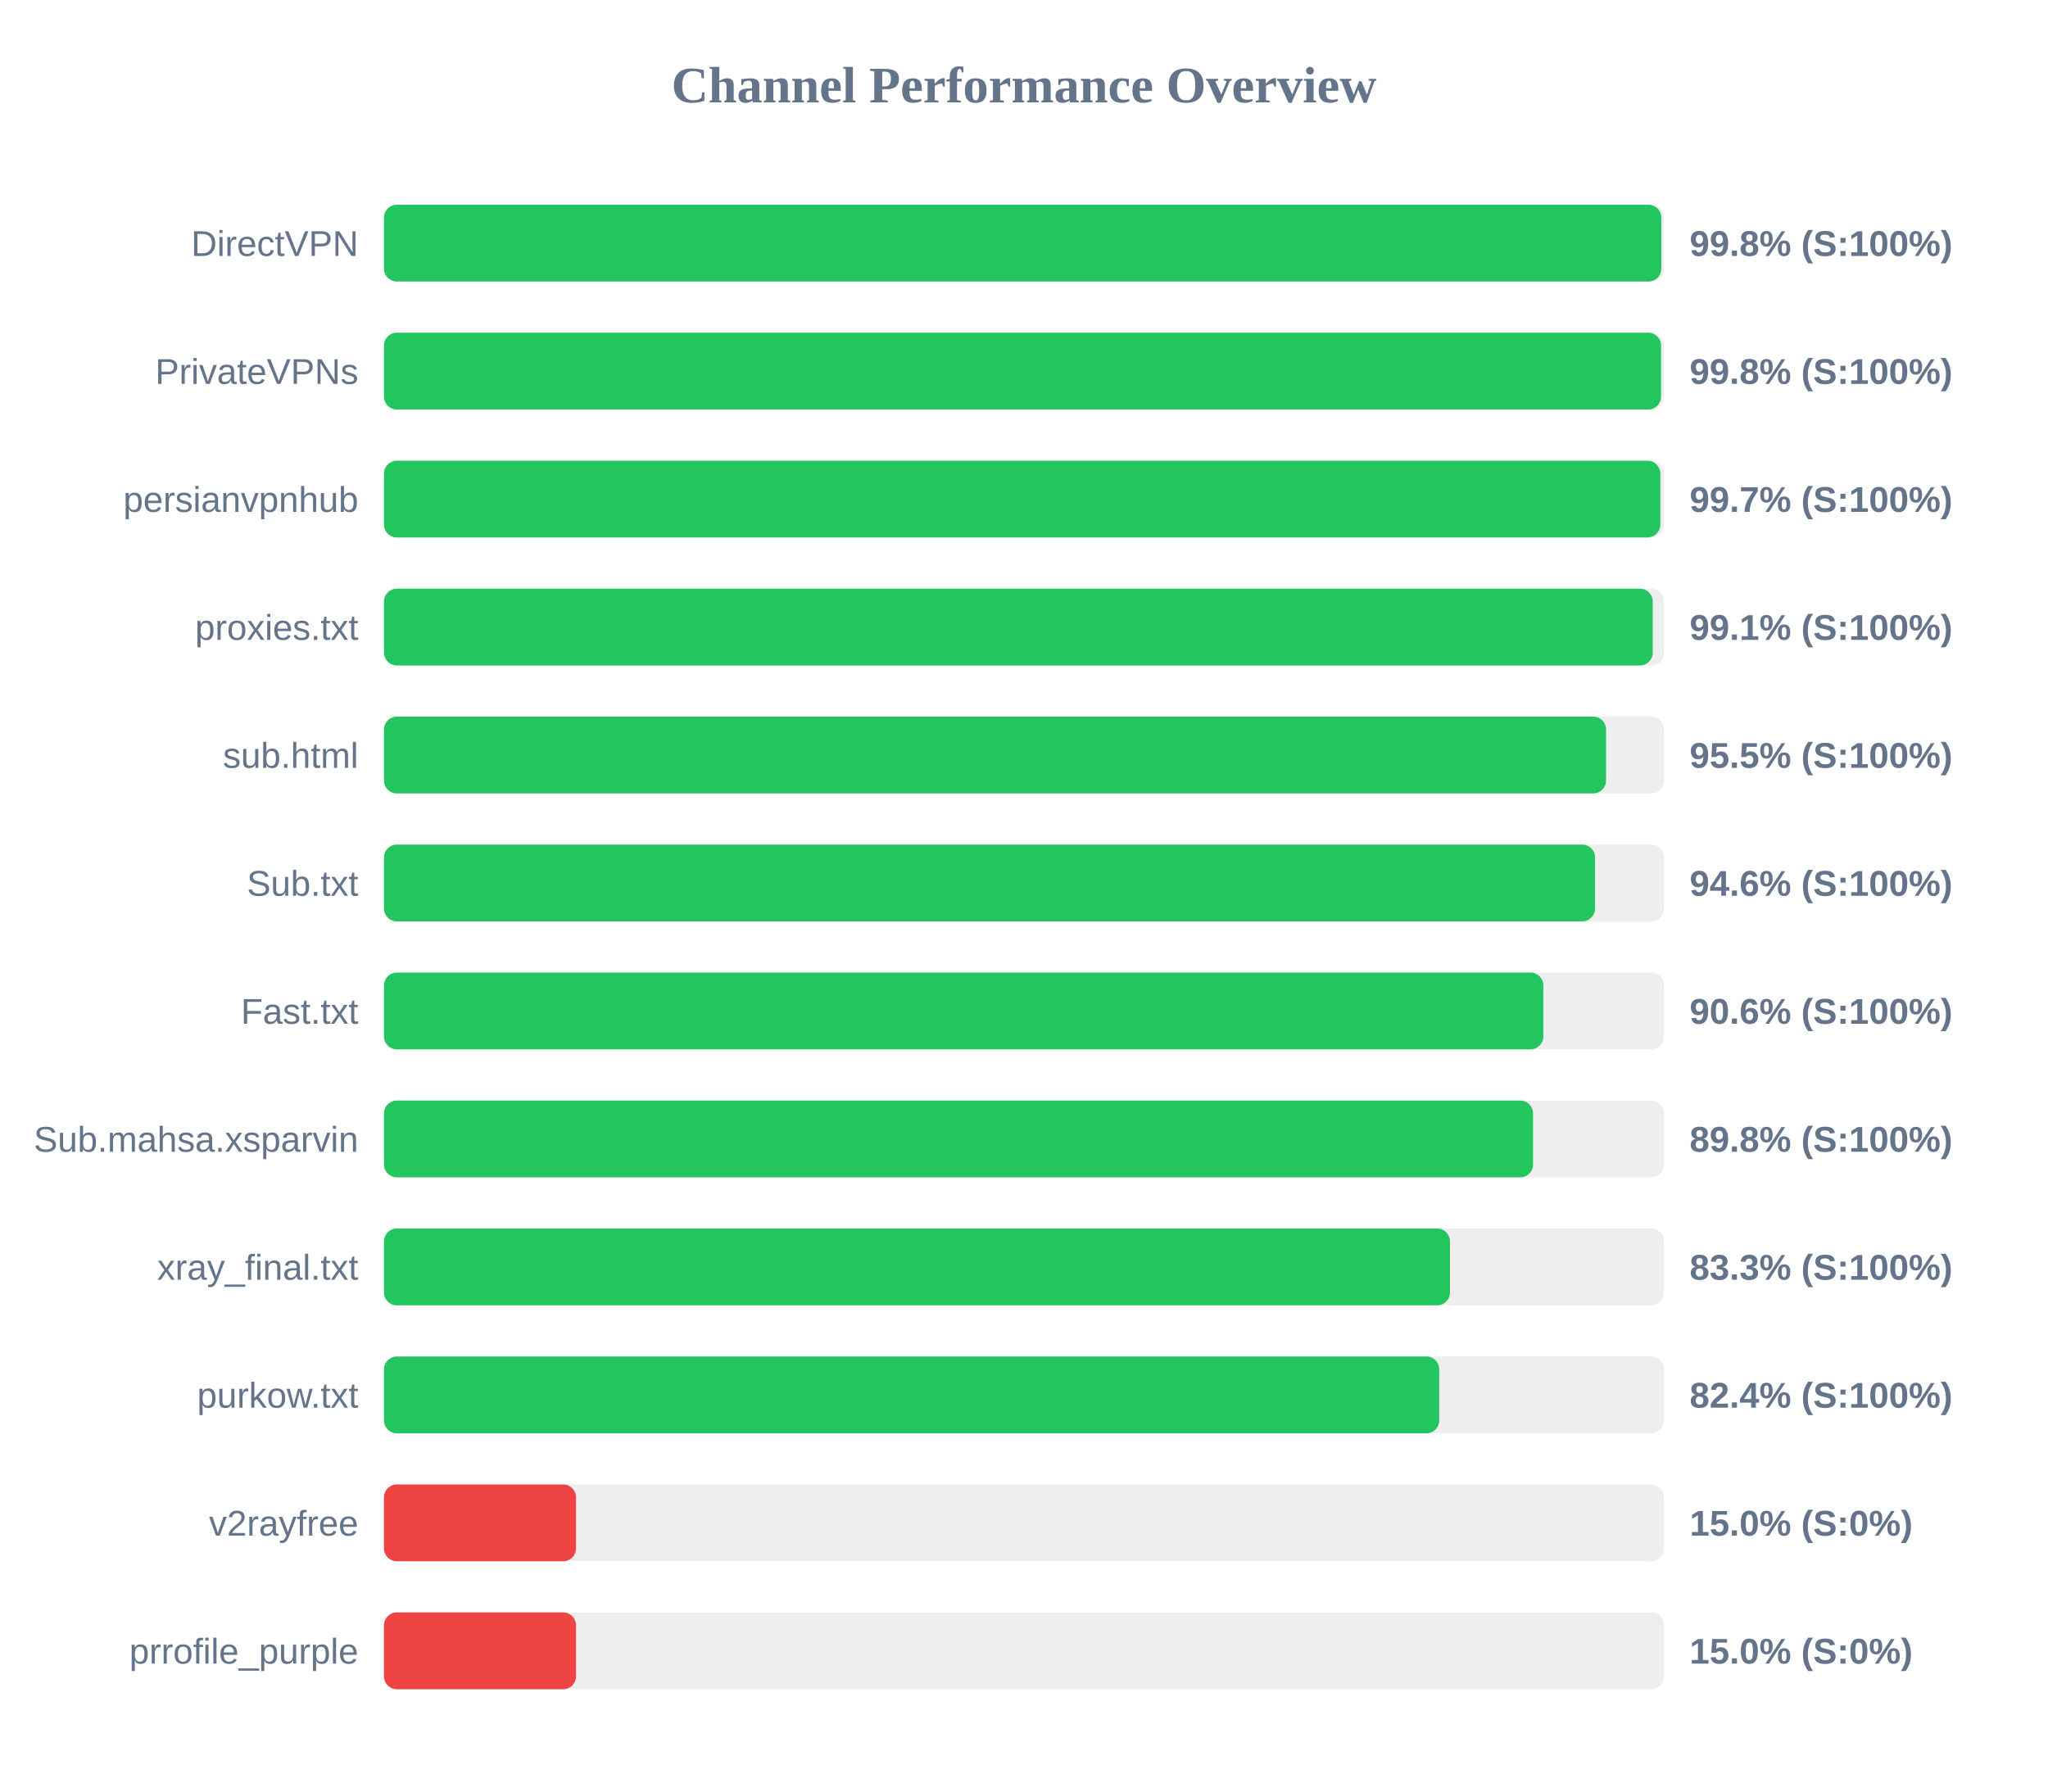
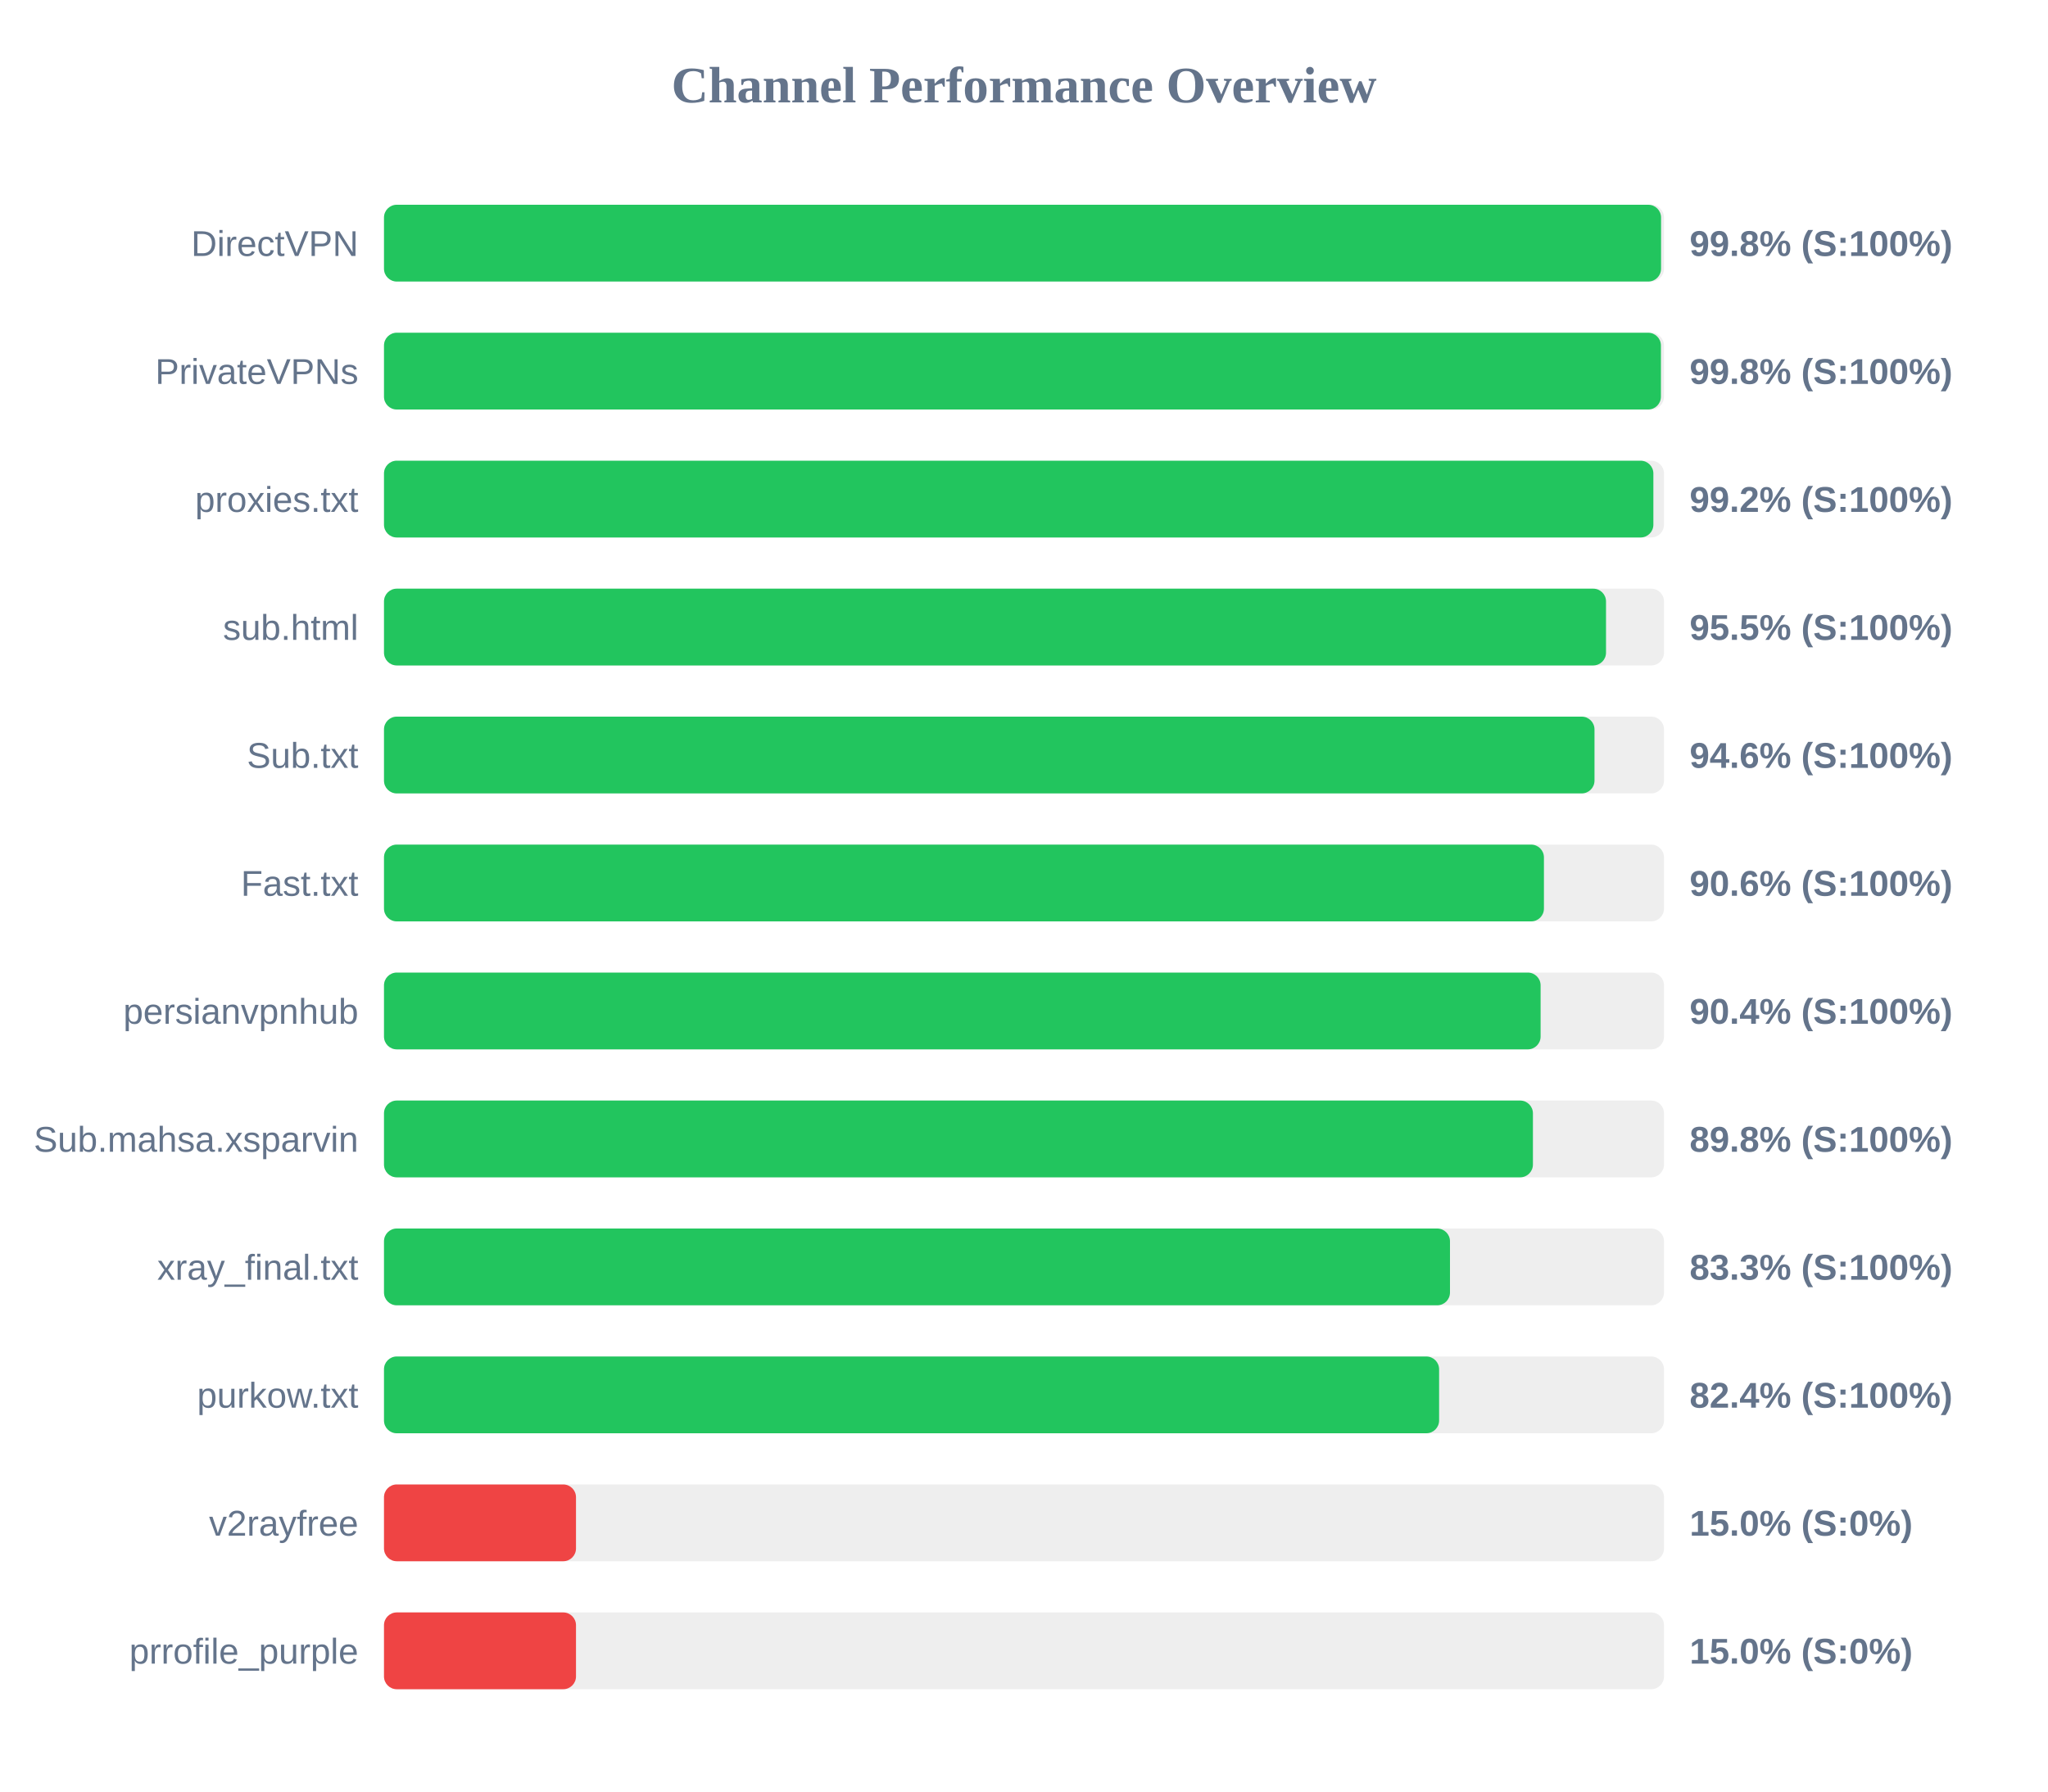
<svg xmlns="http://www.w3.org/2000/svg" width="800" height="700" version="1.1">
  <style>
        .row { font: 14px Arial; fill: #64748b; }
        .score { font: bold 14px Arial; fill: #64748b; }
    </style>
  <text x="400" y="40" text-anchor="middle" font-size="20px" font-weight="bold" fill="#64748b">Channel Performance Overview</text>
  <rect x="150" y="80" width="500" height="30" fill="#eee" rx="5" />
-   <rect x="150" y="80" width="498.95" height="30" fill="#22c55e" rx="5" />
+   <rect x="150" y="80" width="498.85" height="30" fill="#22c55e" rx="5" />
  <text x="140" y="100" text-anchor="end" class="row">DirectVPN</text>
  <text x="660" y="100" text-anchor="start" class="score">99.8% (S:100%)</text>
  <rect x="150" y="130" width="500" height="30" fill="#eee" rx="5" />
-   <rect x="150" y="130" width="498.85" height="30" fill="#22c55e" rx="5" />
+   <rect x="150" y="130" width="498.8" height="30" fill="#22c55e" rx="5" />
  <text x="140" y="150" text-anchor="end" class="row">PrivateVPNs</text>
  <text x="660" y="150" text-anchor="start" class="score">99.8% (S:100%)</text>
  <rect x="150" y="180" width="500" height="30" fill="#eee" rx="5" />
-   <rect x="150" y="180" width="498.55" height="30" fill="#22c55e" rx="5" />
-   <text x="140" y="200" text-anchor="end" class="row">persianvpnhub</text>
-   <text x="660" y="200" text-anchor="start" class="score">99.7% (S:100%)</text>
+   <rect x="150" y="180" width="495.85" height="30" fill="#22c55e" rx="5" />
+   <text x="140" y="200" text-anchor="end" class="row">proxies.txt</text>
+   <text x="660" y="200" text-anchor="start" class="score">99.2% (S:100%)</text>
  <rect x="150" y="230" width="500" height="30" fill="#eee" rx="5" />
-   <rect x="150" y="230" width="495.6" height="30" fill="#22c55e" rx="5" />
-   <text x="140" y="250" text-anchor="end" class="row">proxies.txt</text>
-   <text x="660" y="250" text-anchor="start" class="score">99.1% (S:100%)</text>
+   <rect x="150" y="230" width="477.35" height="30" fill="#22c55e" rx="5" />
+   <text x="140" y="250" text-anchor="end" class="row">sub.html</text>
+   <text x="660" y="250" text-anchor="start" class="score">95.5% (S:100%)</text>
  <rect x="150" y="280" width="500" height="30" fill="#eee" rx="5" />
-   <rect x="150" y="280" width="477.35" height="30" fill="#22c55e" rx="5" />
-   <text x="140" y="300" text-anchor="end" class="row">sub.html</text>
-   <text x="660" y="300" text-anchor="start" class="score">95.5% (S:100%)</text>
+   <rect x="150" y="280" width="472.85" height="30" fill="#22c55e" rx="5" />
+   <text x="140" y="300" text-anchor="end" class="row">Sub.txt</text>
+   <text x="660" y="300" text-anchor="start" class="score">94.6% (S:100%)</text>
  <rect x="150" y="330" width="500" height="30" fill="#eee" rx="5" />
-   <rect x="150" y="330" width="473.05" height="30" fill="#22c55e" rx="5" />
-   <text x="140" y="350" text-anchor="end" class="row">Sub.txt</text>
-   <text x="660" y="350" text-anchor="start" class="score">94.6% (S:100%)</text>
+   <rect x="150" y="330" width="453.1" height="30" fill="#22c55e" rx="5" />
+   <text x="140" y="350" text-anchor="end" class="row">Fast.txt</text>
+   <text x="660" y="350" text-anchor="start" class="score">90.6% (S:100%)</text>
  <rect x="150" y="380" width="500" height="30" fill="#eee" rx="5" />
-   <rect x="150" y="380" width="452.85" height="30" fill="#22c55e" rx="5" />
-   <text x="140" y="400" text-anchor="end" class="row">Fast.txt</text>
-   <text x="660" y="400" text-anchor="start" class="score">90.6% (S:100%)</text>
+   <rect x="150" y="380" width="451.8" height="30" fill="#22c55e" rx="5" />
+   <text x="140" y="400" text-anchor="end" class="row">persianvpnhub</text>
+   <text x="660" y="400" text-anchor="start" class="score">90.4% (S:100%)</text>
  <rect x="150" y="430" width="500" height="30" fill="#eee" rx="5" />
-   <rect x="150" y="430" width="448.85" height="30" fill="#22c55e" rx="5" />
+   <rect x="150" y="430" width="448.8" height="30" fill="#22c55e" rx="5" />
  <text x="140" y="450" text-anchor="end" class="row">Sub.mahsa.xsparvin</text>
  <text x="660" y="450" text-anchor="start" class="score">89.8% (S:100%)</text>
  <rect x="150" y="480" width="500" height="30" fill="#eee" rx="5" />
  <rect x="150" y="480" width="416.4" height="30" fill="#22c55e" rx="5" />
  <text x="140" y="500" text-anchor="end" class="row">xray_final.txt</text>
  <text x="660" y="500" text-anchor="start" class="score">83.3% (S:100%)</text>
  <rect x="150" y="530" width="500" height="30" fill="#eee" rx="5" />
-   <rect x="150" y="530" width="412.2" height="30" fill="#22c55e" rx="5" />
+   <rect x="150" y="530" width="412.15" height="30" fill="#22c55e" rx="5" />
  <text x="140" y="550" text-anchor="end" class="row">purkow.txt</text>
  <text x="660" y="550" text-anchor="start" class="score">82.4% (S:100%)</text>
  <rect x="150" y="580" width="500" height="30" fill="#eee" rx="5" />
  <rect x="150" y="580" width="75.0" height="30" fill="#ef4444" rx="5" />
  <text x="140" y="600" text-anchor="end" class="row">v2rayfree</text>
  <text x="660" y="600" text-anchor="start" class="score">15.0% (S:0%)</text>
  <rect x="150" y="630" width="500" height="30" fill="#eee" rx="5" />
  <rect x="150" y="630" width="75.0" height="30" fill="#ef4444" rx="5" />
  <text x="140" y="650" text-anchor="end" class="row">prrofile_purple</text>
  <text x="660" y="650" text-anchor="start" class="score">15.0% (S:0%)</text>
</svg>
